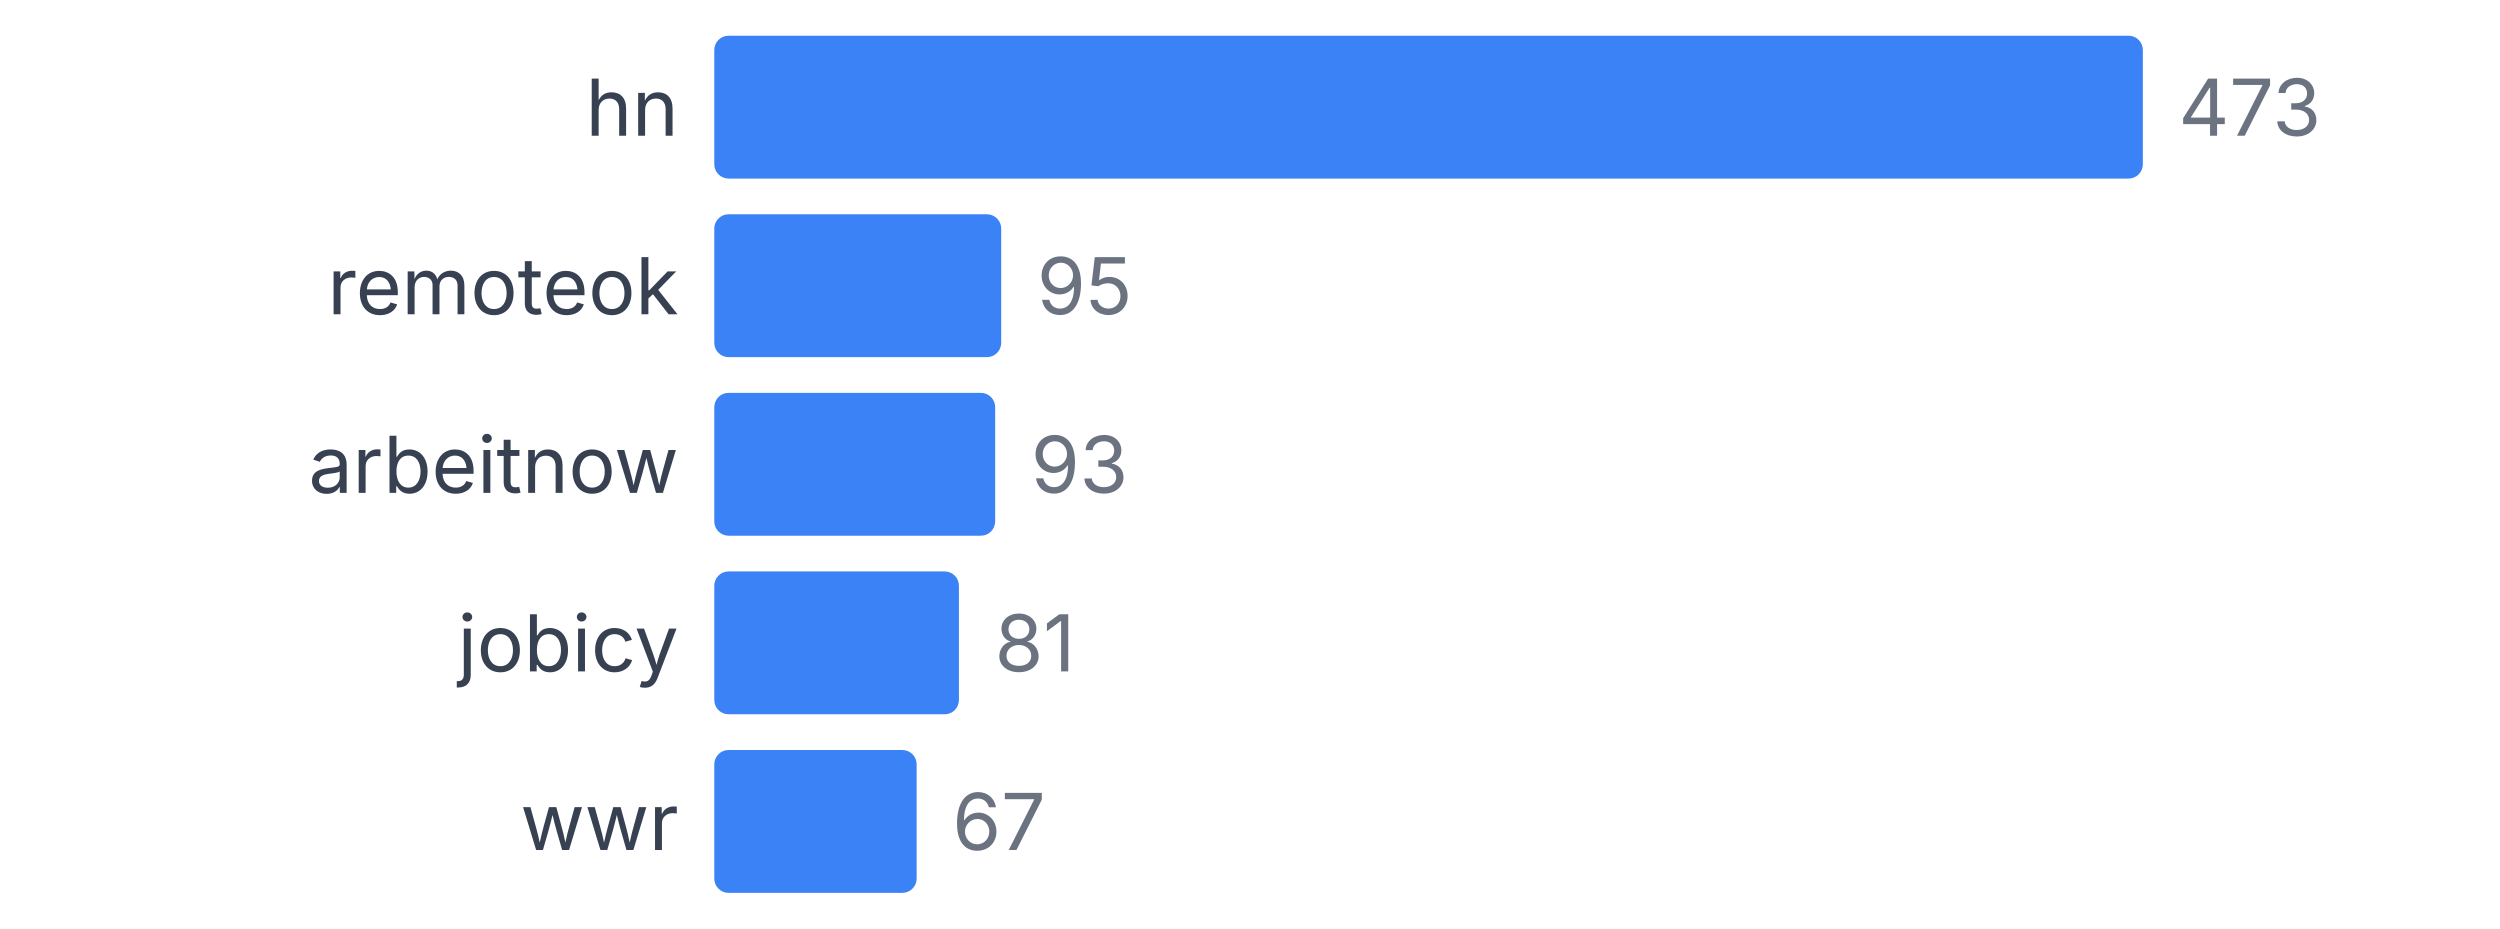
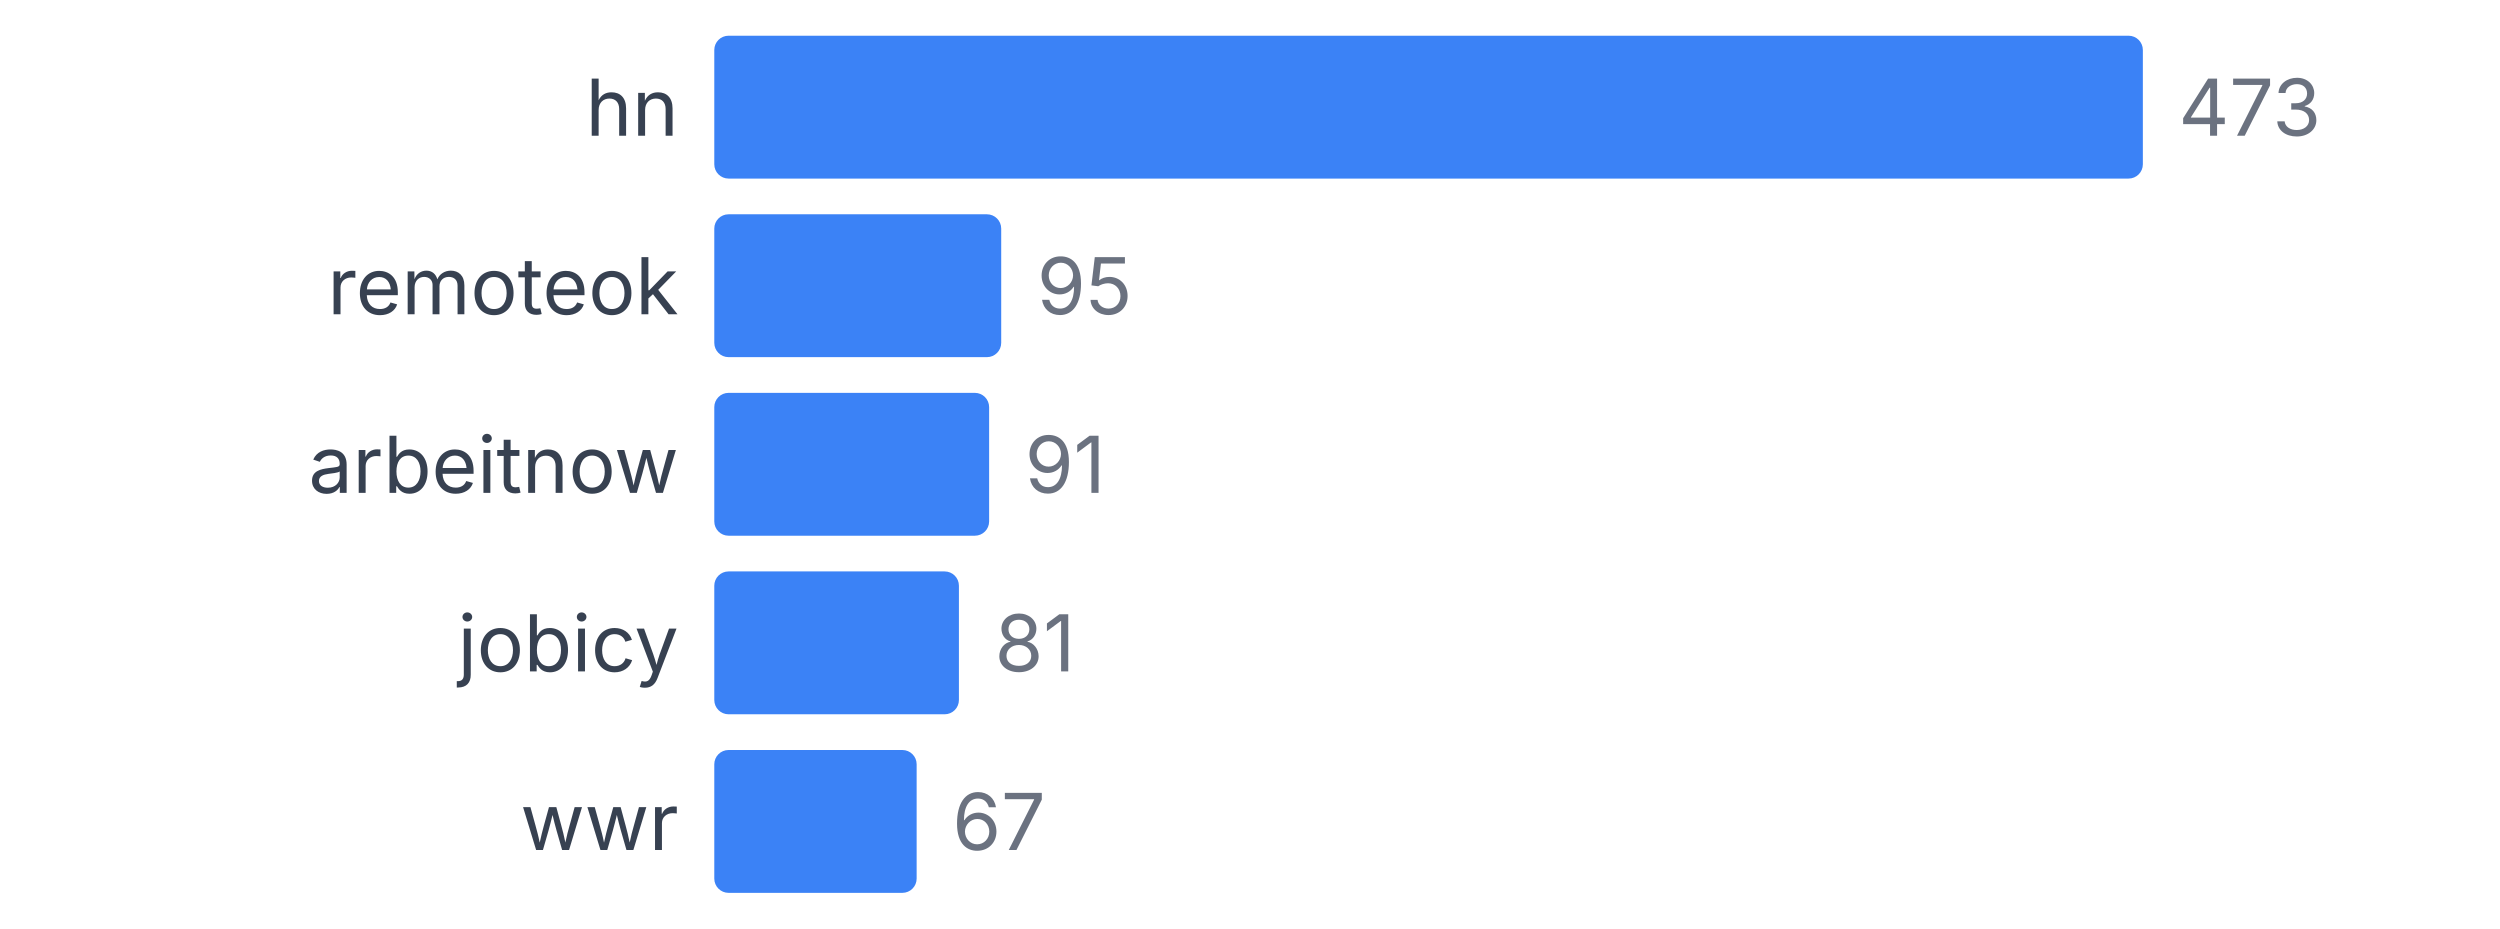
<svg xmlns="http://www.w3.org/2000/svg" width="350" height="130" viewBox="0 0 350 130">
  <style>
    text { font-family: system-ui, -apple-system, sans-serif; }
  </style>
  <text x="95" y="19" text-anchor="end" font-size="11" fill="#374151">hn</text>
  <rect x="100" y="5" width="200" height="20" fill="#3b82f6" rx="2" />
  <text x="305" y="19" font-size="11" fill="#6b7280">473</text>
  <text x="95" y="44" text-anchor="end" font-size="11" fill="#374151">remoteok</text>
  <rect x="100" y="30" width="40.169" height="20" fill="#3b82f6" rx="2" />
  <text x="145.169" y="44" font-size="11" fill="#6b7280">95</text>
  <text x="95" y="69" text-anchor="end" font-size="11" fill="#374151">arbeitnow</text>
-   <rect x="100" y="55" width="39.323" height="20" fill="#3b82f6" rx="2" />
-   <text x="144.323" y="69" font-size="11" fill="#6b7280">93</text>
+   <rect x="100" y="55" width="38.478" height="20" fill="#3b82f6" rx="2" />
+   <text x="143.478" y="69" font-size="11" fill="#6b7280">91</text>
  <text x="95" y="94" text-anchor="end" font-size="11" fill="#374151">jobicy</text>
  <rect x="100" y="80" width="34.249" height="20" fill="#3b82f6" rx="2" />
  <text x="139.249" y="94" font-size="11" fill="#6b7280">81</text>
  <text x="95" y="119" text-anchor="end" font-size="11" fill="#374151">wwr</text>
  <rect x="100" y="105" width="28.33" height="20" fill="#3b82f6" rx="2" />
  <text x="133.33" y="119" font-size="11" fill="#6b7280">67</text>
</svg>
